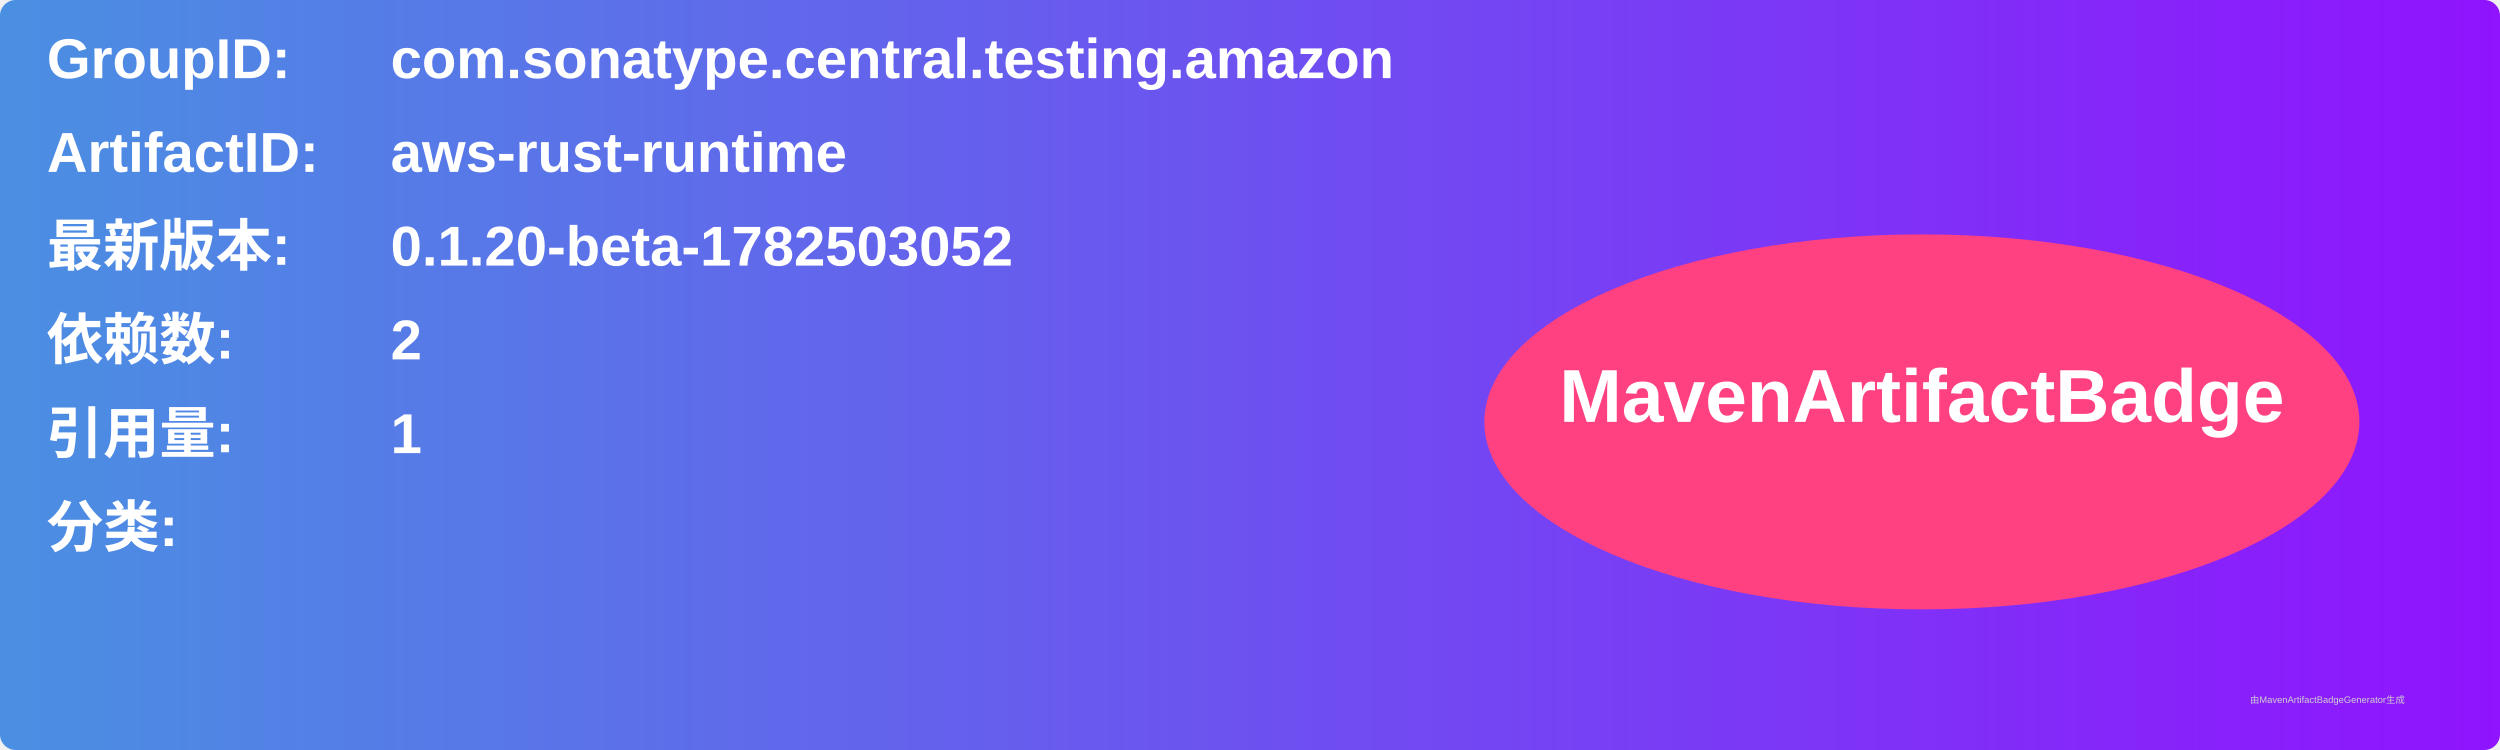
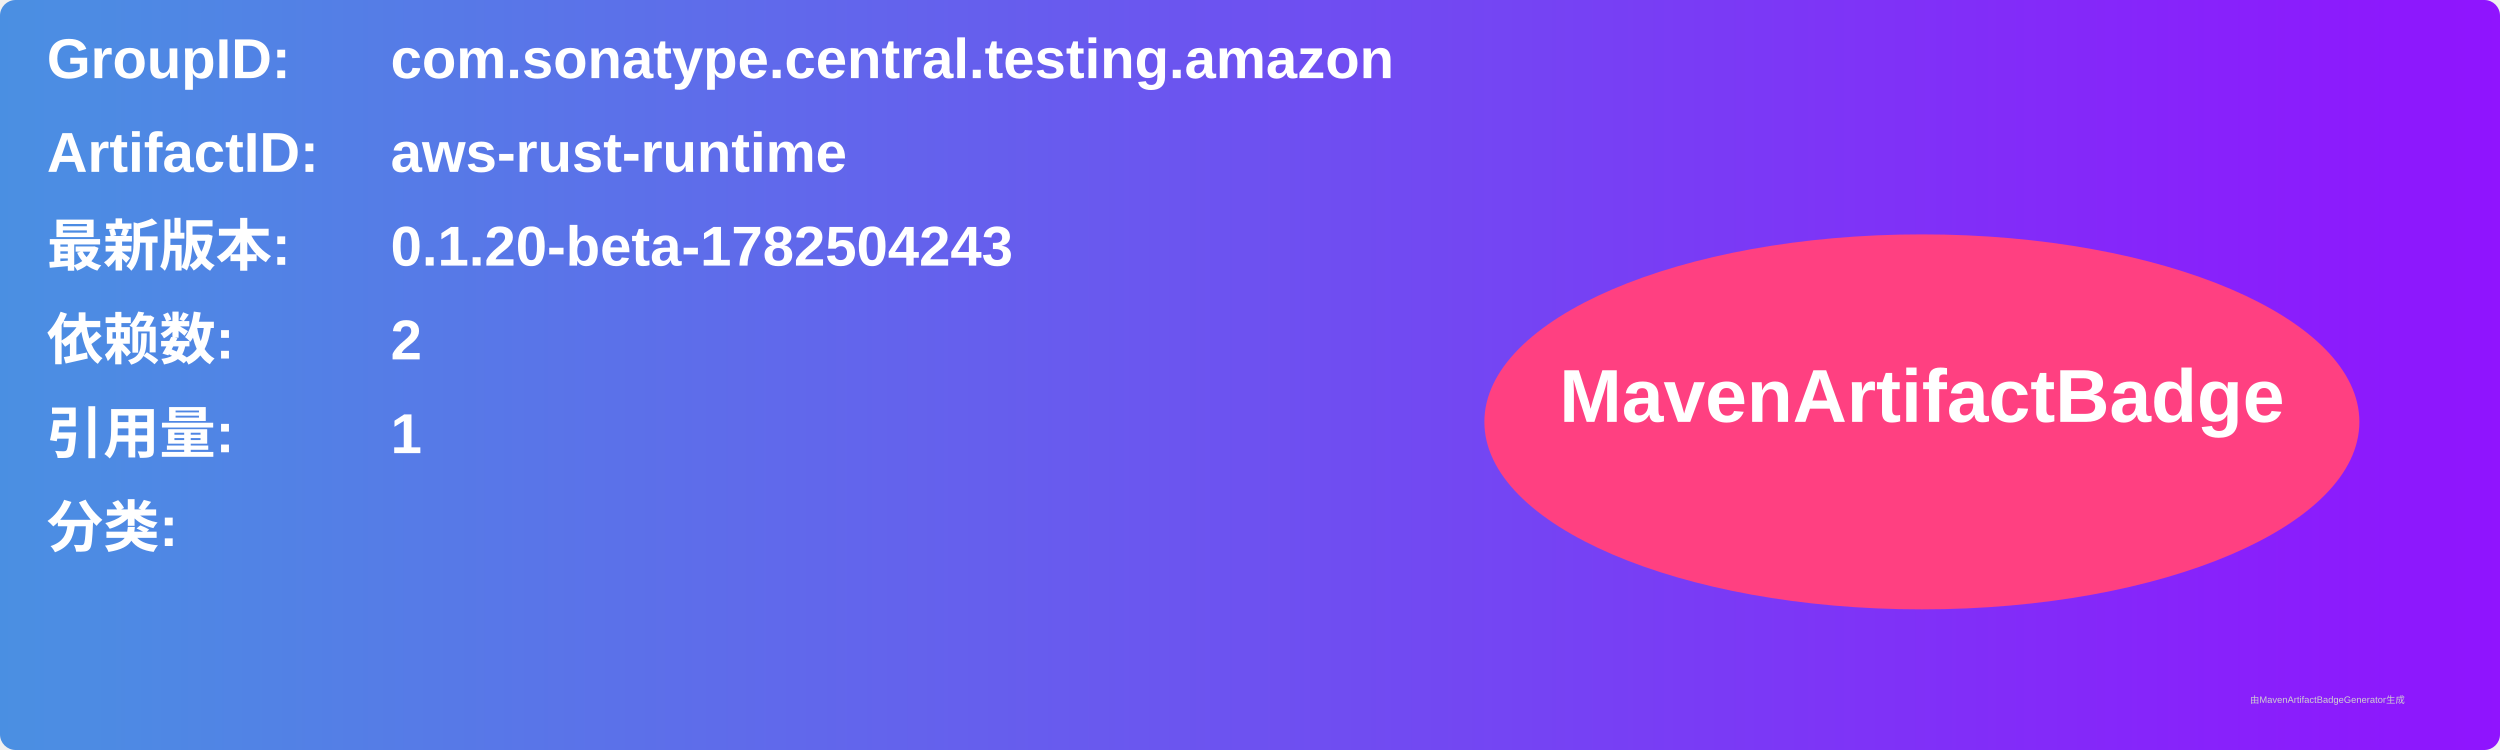
<svg xmlns="http://www.w3.org/2000/svg" width="800" height="240" viewBox="0 0 800 240">
  <linearGradient id="grad" x1="0%" y1="0%" x2="100%" y2="0%">
    <stop offset="0%" stop-color="#4a90e2" />
    <stop offset="100%" stop-color="#9013fe" />
  </linearGradient>
  <rect width="100%" height="100%" rx="5" ry="5" fill="url(#grad)" />
  <g transform="translate(15, 15)">
    <text x="0" y="10" font-family="Arial" font-size="18" fill="white" font-weight="bold" width="260">GroupID:</text>
    <text x="110" y="10" font-family="Arial" font-size="18" fill="white" font-weight="bold" width="460">com.sonatype.central.testing.amazon</text>
    <text x="0" y="40" font-family="Arial" font-size="18" fill="white" font-weight="bold" width="260">ArtifactID:</text>
    <text x="110" y="40" font-family="Arial" font-size="18" fill="white" font-weight="bold" width="460">aws-rust-runtime</text>
    <text x="0" y="70" font-family="Arial" font-size="18" fill="white" font-weight="bold">最新版本:</text>
    <text x="110" y="70" font-family="Arial" font-size="18" fill="white" font-weight="bold">
-       <tspan font-weight="bold">0.1.20-beta-1782503052</tspan>
+       <tspan font-weight="bold">0.1.20-beta-1782504243</tspan>
    </text>
    <text x="0" y="100" font-family="Arial" font-size="18" fill="white" font-weight="bold">依赖数: </text>
    <text x="110" y="100" font-family="Arial" font-size="18" fill="white">
      <tspan font-weight="bold">2</tspan>
    </text>
    <text x="0" y="130" font-family="Arial" font-size="18" fill="white" font-weight="bold">引用量: </text>
    <text x="110" y="130" font-family="Arial" font-size="18" fill="white">
      <tspan font-weight="bold">1</tspan>
    </text>
    <text x="0" y="160" font-family="Arial" font-size="18" fill="white" font-weight="bold">分类:</text>
    <text x="10" y="190" font-family="Arial" font-size="10" fill="white">
      <tspan font-weight="bold" />
    </text>
    <ellipse cx="600" cy="120" rx="140" ry="60" fill="#ff4081" />
    <text x="600" y="120" text-anchor="middle" font-family="Arial" font-size="24" fill="white" font-weight="bold">MavenArtifactBadge</text>
  </g>
  <text x="720" y="225" font-family="Arial" font-size="3" fill="#d0d0d0">由MavenArtifactBadgeGenerator生成</text>
</svg>
